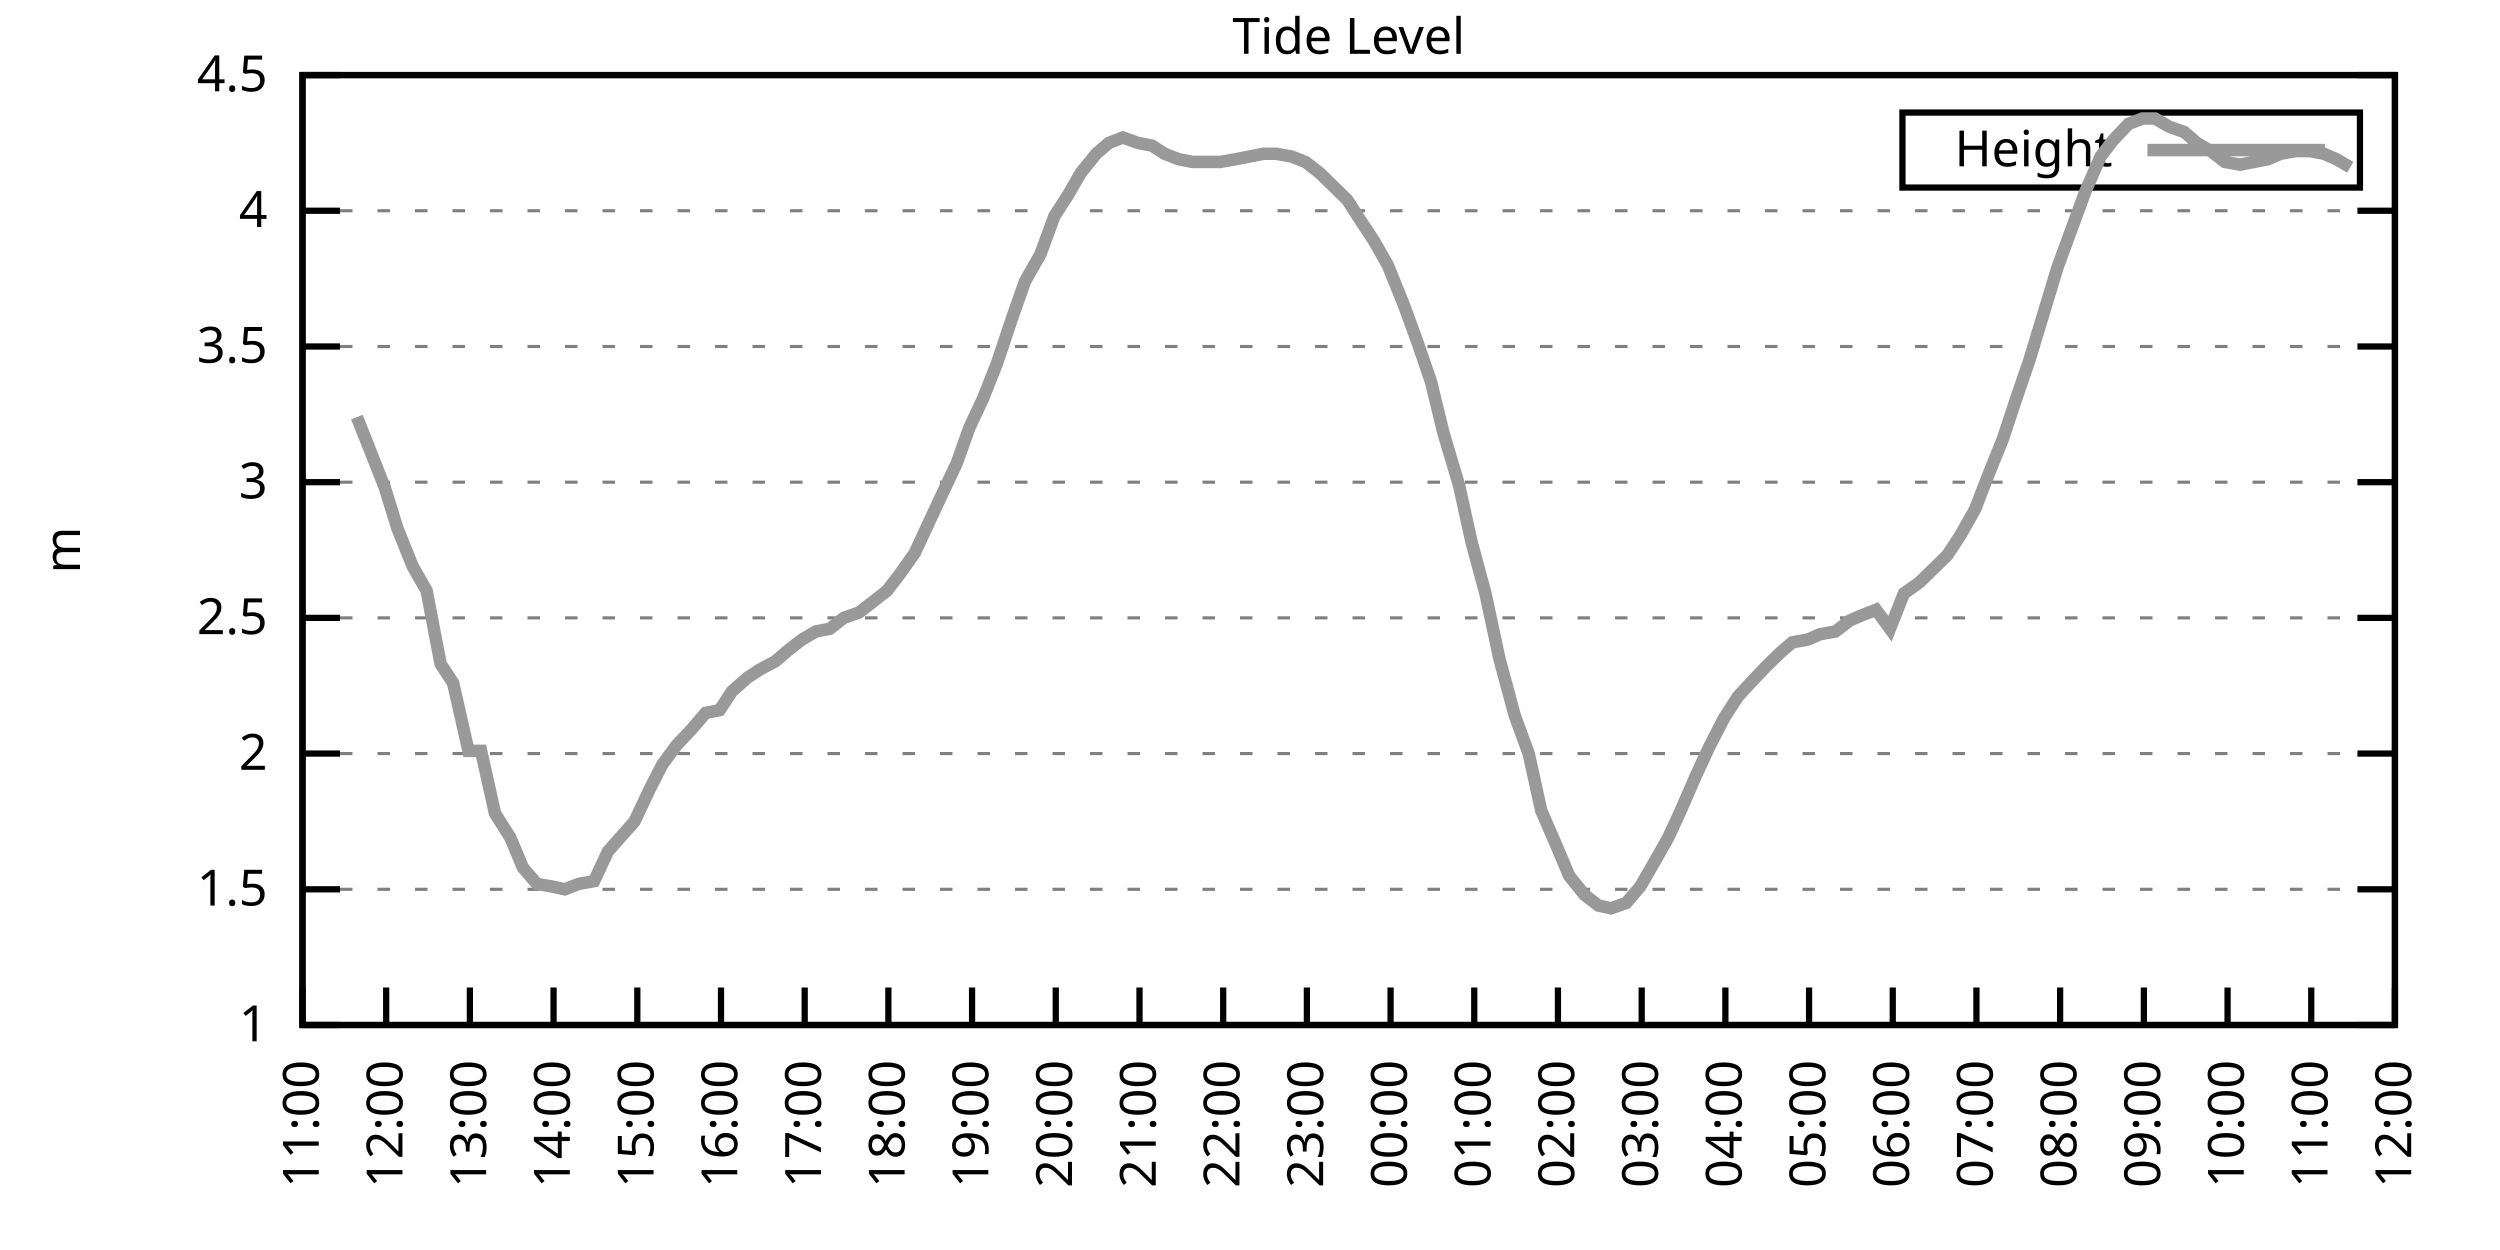
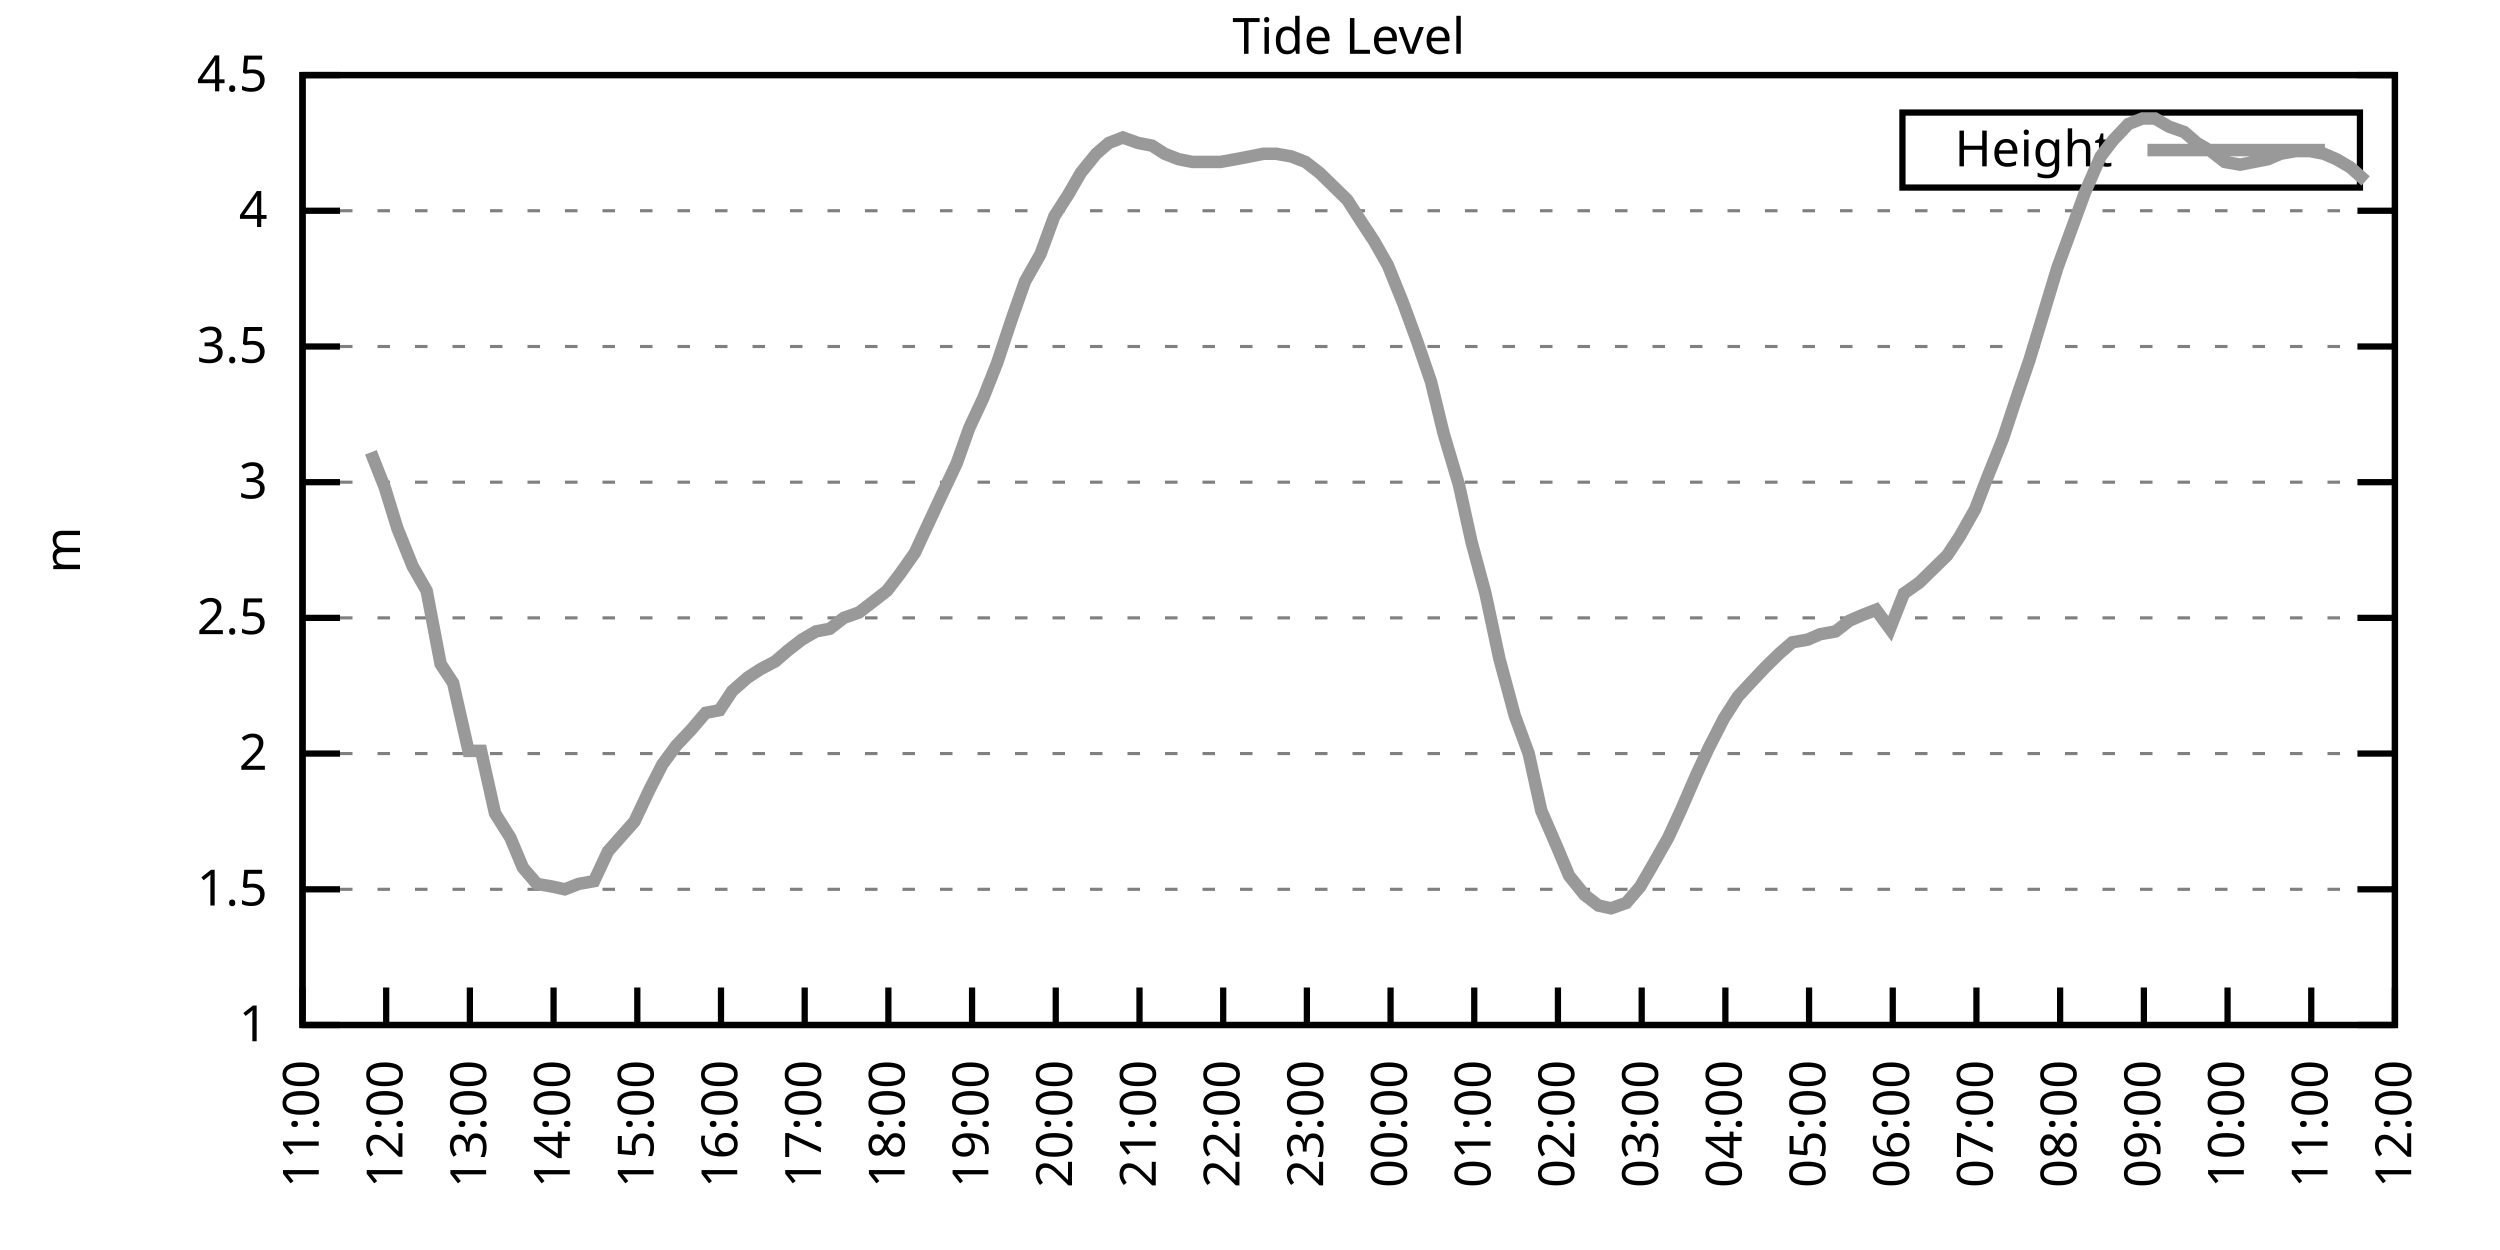
<svg xmlns="http://www.w3.org/2000/svg" xmlns:xlink="http://www.w3.org/1999/xlink" width="400" height="200" viewBox="0 0 400 200">
  <g id="gnuplot_canvas">
    <rect x="0" y="0" width="400" height="200" fill="none" />
    <defs>
      <circle id="gpDot" r="0.5" stroke-width="0.5" stroke="currentColor" />
      <path id="gpPt0" stroke-width="0.333" stroke="currentColor" d="M-1,0 h2 M0,-1 v2" />
      <path id="gpPt1" stroke-width="0.333" stroke="currentColor" d="M-1,-1 L1,1 M1,-1 L-1,1" />
      <path id="gpPt2" stroke-width="0.333" stroke="currentColor" d="M-1,0 L1,0 M0,-1 L0,1 M-1,-1 L1,1 M-1,1 L1,-1" />
      <rect id="gpPt3" stroke-width="0.333" stroke="currentColor" x="-1" y="-1" width="2" height="2" />
      <rect id="gpPt4" stroke-width="0.333" stroke="currentColor" fill="currentColor" x="-1" y="-1" width="2" height="2" />
      <circle id="gpPt5" stroke-width="0.333" stroke="currentColor" cx="0" cy="0" r="1" />
      <use xlink:href="#gpPt5" id="gpPt6" fill="currentColor" stroke="none" />
      <path id="gpPt7" stroke-width="0.333" stroke="currentColor" d="M0,-1.33 L-1.33,0.67 L1.33,0.67 z" />
      <use xlink:href="#gpPt7" id="gpPt8" fill="currentColor" stroke="none" />
      <use xlink:href="#gpPt7" id="gpPt9" stroke="currentColor" transform="rotate(180)" />
      <use xlink:href="#gpPt9" id="gpPt10" fill="currentColor" stroke="none" />
      <use xlink:href="#gpPt3" id="gpPt11" stroke="currentColor" transform="rotate(45)" />
      <use xlink:href="#gpPt11" id="gpPt12" fill="currentColor" stroke="none" />
      <path id="gpPt13" stroke-width="0.333" stroke="currentColor" d="M0,1.330 L1.265,0.411 L0.782,-1.067 L-0.782,-1.076 L-1.265,0.411 z" />
      <use xlink:href="#gpPt13" id="gpPt14" fill="currentColor" stroke="none" />
      <filter id="textbox" filterUnits="objectBoundingBox" x="0" y="0" height="1" width="1">
        <feFlood flood-color="white" flood-opacity="1" result="bgnd" />
        <feComposite in="SourceGraphic" in2="bgnd" operator="atop" />
      </filter>
      <filter id="greybox" filterUnits="objectBoundingBox" x="0" y="0" height="1" width="1">
        <feFlood flood-color="lightgrey" flood-opacity="1" result="grey" />
        <feComposite in="SourceGraphic" in2="grey" operator="atop" />
      </filter>
    </defs>
    <g fill="none" color="white" stroke="currentColor" stroke-width="1.00" stroke-linecap="butt" stroke-linejoin="miter">
</g>
    <g fill="none" color="black" stroke="currentColor" stroke-width="1.00" stroke-linecap="butt" stroke-linejoin="miter">
      <g stroke="none" shape-rendering="crispEdges">
        <polygon fill="rgb(255, 255, 255)" points="48.40,164.00 383.18,164.00 383.18,12.02 48.40,12.02 " />
      </g>
    </g>
    <g fill="none" color="black" stroke="currentColor" stroke-width="1.00" stroke-linecap="butt" stroke-linejoin="miter">
</g>
    <g fill="none" color="black" stroke="black" stroke-width="0.50" stroke-linecap="butt" stroke-linejoin="miter">
</g>
    <g fill="none" color="gray" stroke="currentColor" stroke-width="0.50" stroke-linecap="butt" stroke-linejoin="miter">
      <path stroke="gray" stroke-dasharray="2,4" class="gridline" d="M48.40,164.00 L383.19,164.00  " />
    </g>
    <g fill="none" color="gray" stroke="gray" stroke-width="1.00" stroke-linecap="butt" stroke-linejoin="miter">
</g>
    <g fill="none" color="black" stroke="currentColor" stroke-width="1.00" stroke-linecap="butt" stroke-linejoin="miter">
      <path stroke="black" d="M48.40,164.00 L54.40,164.00 M383.19,164.00 L377.19,164.00  " />
      <g transform="translate(42.80,166.60)" stroke="none" fill="black" font-family="Sans" font-size="8.00" text-anchor="end">
        <text>
          <tspan font-family="Sans"> 1</tspan>
        </text>
      </g>
    </g>
    <g fill="none" color="black" stroke="currentColor" stroke-width="1.00" stroke-linecap="butt" stroke-linejoin="miter">
</g>
    <g fill="none" color="black" stroke="black" stroke-width="0.50" stroke-linecap="butt" stroke-linejoin="miter">
</g>
    <g fill="none" color="gray" stroke="currentColor" stroke-width="0.50" stroke-linecap="butt" stroke-linejoin="miter">
      <path stroke="gray" stroke-dasharray="2,4" class="gridline" d="M48.40,142.29 L383.19,142.29  " />
    </g>
    <g fill="none" color="gray" stroke="gray" stroke-width="1.00" stroke-linecap="butt" stroke-linejoin="miter">
</g>
    <g fill="none" color="black" stroke="currentColor" stroke-width="1.00" stroke-linecap="butt" stroke-linejoin="miter">
      <path stroke="black" d="M48.40,142.29 L54.40,142.29 M383.19,142.29 L377.19,142.29  " />
      <g transform="translate(42.80,144.89)" stroke="none" fill="black" font-family="Sans" font-size="8.00" text-anchor="end">
        <text>
          <tspan font-family="Sans"> 1.5</tspan>
        </text>
      </g>
    </g>
    <g fill="none" color="black" stroke="currentColor" stroke-width="1.00" stroke-linecap="butt" stroke-linejoin="miter">
</g>
    <g fill="none" color="black" stroke="black" stroke-width="0.50" stroke-linecap="butt" stroke-linejoin="miter">
</g>
    <g fill="none" color="gray" stroke="currentColor" stroke-width="0.50" stroke-linecap="butt" stroke-linejoin="miter">
      <path stroke="gray" stroke-dasharray="2,4" class="gridline" d="M48.40,120.57 L383.19,120.57  " />
    </g>
    <g fill="none" color="gray" stroke="gray" stroke-width="1.00" stroke-linecap="butt" stroke-linejoin="miter">
</g>
    <g fill="none" color="black" stroke="currentColor" stroke-width="1.00" stroke-linecap="butt" stroke-linejoin="miter">
      <path stroke="black" d="M48.40,120.57 L54.40,120.57 M383.19,120.57 L377.19,120.57  " />
      <g transform="translate(42.80,123.17)" stroke="none" fill="black" font-family="Sans" font-size="8.00" text-anchor="end">
        <text>
          <tspan font-family="Sans"> 2</tspan>
        </text>
      </g>
    </g>
    <g fill="none" color="black" stroke="currentColor" stroke-width="1.00" stroke-linecap="butt" stroke-linejoin="miter">
</g>
    <g fill="none" color="black" stroke="black" stroke-width="0.50" stroke-linecap="butt" stroke-linejoin="miter">
</g>
    <g fill="none" color="gray" stroke="currentColor" stroke-width="0.50" stroke-linecap="butt" stroke-linejoin="miter">
      <path stroke="gray" stroke-dasharray="2,4" class="gridline" d="M48.40,98.86 L383.19,98.86  " />
    </g>
    <g fill="none" color="gray" stroke="gray" stroke-width="1.00" stroke-linecap="butt" stroke-linejoin="miter">
</g>
    <g fill="none" color="black" stroke="currentColor" stroke-width="1.00" stroke-linecap="butt" stroke-linejoin="miter">
      <path stroke="black" d="M48.40,98.86 L54.40,98.86 M383.19,98.86 L377.19,98.86  " />
      <g transform="translate(42.80,101.46)" stroke="none" fill="black" font-family="Sans" font-size="8.00" text-anchor="end">
        <text>
          <tspan font-family="Sans"> 2.5</tspan>
        </text>
      </g>
    </g>
    <g fill="none" color="black" stroke="currentColor" stroke-width="1.00" stroke-linecap="butt" stroke-linejoin="miter">
</g>
    <g fill="none" color="black" stroke="black" stroke-width="0.50" stroke-linecap="butt" stroke-linejoin="miter">
</g>
    <g fill="none" color="gray" stroke="currentColor" stroke-width="0.50" stroke-linecap="butt" stroke-linejoin="miter">
      <path stroke="gray" stroke-dasharray="2,4" class="gridline" d="M48.40,77.15 L383.19,77.15  " />
    </g>
    <g fill="none" color="gray" stroke="gray" stroke-width="1.00" stroke-linecap="butt" stroke-linejoin="miter">
</g>
    <g fill="none" color="black" stroke="currentColor" stroke-width="1.00" stroke-linecap="butt" stroke-linejoin="miter">
      <path stroke="black" d="M48.40,77.15 L54.40,77.15 M383.19,77.15 L377.19,77.15  " />
      <g transform="translate(42.80,79.75)" stroke="none" fill="black" font-family="Sans" font-size="8.00" text-anchor="end">
        <text>
          <tspan font-family="Sans"> 3</tspan>
        </text>
      </g>
    </g>
    <g fill="none" color="black" stroke="currentColor" stroke-width="1.00" stroke-linecap="butt" stroke-linejoin="miter">
</g>
    <g fill="none" color="black" stroke="black" stroke-width="0.50" stroke-linecap="butt" stroke-linejoin="miter">
</g>
    <g fill="none" color="gray" stroke="currentColor" stroke-width="0.50" stroke-linecap="butt" stroke-linejoin="miter">
      <path stroke="gray" stroke-dasharray="2,4" class="gridline" d="M48.40,55.44 L383.19,55.44  " />
    </g>
    <g fill="none" color="gray" stroke="gray" stroke-width="1.00" stroke-linecap="butt" stroke-linejoin="miter">
</g>
    <g fill="none" color="black" stroke="currentColor" stroke-width="1.00" stroke-linecap="butt" stroke-linejoin="miter">
      <path stroke="black" d="M48.40,55.44 L54.40,55.44 M383.19,55.44 L377.19,55.44  " />
      <g transform="translate(42.80,58.04)" stroke="none" fill="black" font-family="Sans" font-size="8.00" text-anchor="end">
        <text>
          <tspan font-family="Sans"> 3.5</tspan>
        </text>
      </g>
    </g>
    <g fill="none" color="black" stroke="currentColor" stroke-width="1.00" stroke-linecap="butt" stroke-linejoin="miter">
</g>
    <g fill="none" color="black" stroke="black" stroke-width="0.50" stroke-linecap="butt" stroke-linejoin="miter">
</g>
    <g fill="none" color="gray" stroke="currentColor" stroke-width="0.50" stroke-linecap="butt" stroke-linejoin="miter">
      <path stroke="gray" stroke-dasharray="2,4" class="gridline" d="M48.40,33.72 L383.19,33.72  " />
    </g>
    <g fill="none" color="gray" stroke="gray" stroke-width="1.00" stroke-linecap="butt" stroke-linejoin="miter">
</g>
    <g fill="none" color="black" stroke="currentColor" stroke-width="1.00" stroke-linecap="butt" stroke-linejoin="miter">
      <path stroke="black" d="M48.40,33.72 L54.40,33.72 M383.19,33.72 L377.19,33.72  " />
      <g transform="translate(42.80,36.32)" stroke="none" fill="black" font-family="Sans" font-size="8.00" text-anchor="end">
        <text>
          <tspan font-family="Sans"> 4</tspan>
        </text>
      </g>
    </g>
    <g fill="none" color="black" stroke="currentColor" stroke-width="1.00" stroke-linecap="butt" stroke-linejoin="miter">
</g>
    <g fill="none" color="black" stroke="black" stroke-width="0.50" stroke-linecap="butt" stroke-linejoin="miter">
</g>
    <g fill="none" color="gray" stroke="currentColor" stroke-width="0.50" stroke-linecap="butt" stroke-linejoin="miter">
      <path stroke="gray" stroke-dasharray="2,4" class="gridline" d="M48.40,12.01 L383.19,12.01  " />
    </g>
    <g fill="none" color="gray" stroke="gray" stroke-width="1.00" stroke-linecap="butt" stroke-linejoin="miter">
</g>
    <g fill="none" color="black" stroke="currentColor" stroke-width="1.00" stroke-linecap="butt" stroke-linejoin="miter">
      <path stroke="black" d="M48.40,12.01 L54.40,12.01 M383.19,12.01 L377.19,12.01  " />
      <g transform="translate(42.80,14.61)" stroke="none" fill="black" font-family="Sans" font-size="8.00" text-anchor="end">
        <text>
          <tspan font-family="Sans"> 4.5</tspan>
        </text>
      </g>
    </g>
    <g fill="none" color="black" stroke="currentColor" stroke-width="1.00" stroke-linecap="butt" stroke-linejoin="miter">
      <path stroke="black" d="M48.40,164.00 L48.40,158.00  " />
      <g transform="translate(51.00,169.60) rotate(270.00)" stroke="none" fill="black" font-family="Sans" font-size="8.00" text-anchor="end">
        <text>
          <tspan font-family="Sans">11:00</tspan>
        </text>
      </g>
    </g>
    <g fill="none" color="black" stroke="currentColor" stroke-width="1.00" stroke-linecap="butt" stroke-linejoin="miter">
      <path stroke="black" d="M61.79,164.00 L61.79,158.00  " />
      <g transform="translate(64.39,169.60) rotate(270.00)" stroke="none" fill="black" font-family="Sans" font-size="8.00" text-anchor="end">
        <text>
          <tspan font-family="Sans">12:00</tspan>
        </text>
      </g>
    </g>
    <g fill="none" color="black" stroke="currentColor" stroke-width="1.00" stroke-linecap="butt" stroke-linejoin="miter">
      <path stroke="black" d="M75.18,164.00 L75.18,158.00  " />
      <g transform="translate(77.78,169.60) rotate(270.00)" stroke="none" fill="black" font-family="Sans" font-size="8.00" text-anchor="end">
        <text>
          <tspan font-family="Sans">13:00</tspan>
        </text>
      </g>
    </g>
    <g fill="none" color="black" stroke="currentColor" stroke-width="1.00" stroke-linecap="butt" stroke-linejoin="miter">
      <path stroke="black" d="M88.57,164.00 L88.57,158.00  " />
      <g transform="translate(91.17,169.60) rotate(270.00)" stroke="none" fill="black" font-family="Sans" font-size="8.00" text-anchor="end">
        <text>
          <tspan font-family="Sans">14:00</tspan>
        </text>
      </g>
    </g>
    <g fill="none" color="black" stroke="currentColor" stroke-width="1.00" stroke-linecap="butt" stroke-linejoin="miter">
      <path stroke="black" d="M101.97,164.00 L101.97,158.00  " />
      <g transform="translate(104.57,169.60) rotate(270.00)" stroke="none" fill="black" font-family="Sans" font-size="8.00" text-anchor="end">
        <text>
          <tspan font-family="Sans">15:00</tspan>
        </text>
      </g>
    </g>
    <g fill="none" color="black" stroke="currentColor" stroke-width="1.00" stroke-linecap="butt" stroke-linejoin="miter">
      <path stroke="black" d="M115.36,164.00 L115.36,158.00  " />
      <g transform="translate(117.96,169.60) rotate(270.00)" stroke="none" fill="black" font-family="Sans" font-size="8.00" text-anchor="end">
        <text>
          <tspan font-family="Sans">16:00</tspan>
        </text>
      </g>
    </g>
    <g fill="none" color="black" stroke="currentColor" stroke-width="1.00" stroke-linecap="butt" stroke-linejoin="miter">
      <path stroke="black" d="M128.75,164.00 L128.75,158.00  " />
      <g transform="translate(131.35,169.60) rotate(270.00)" stroke="none" fill="black" font-family="Sans" font-size="8.00" text-anchor="end">
        <text>
          <tspan font-family="Sans">17:00</tspan>
        </text>
      </g>
    </g>
    <g fill="none" color="black" stroke="currentColor" stroke-width="1.00" stroke-linecap="butt" stroke-linejoin="miter">
      <path stroke="black" d="M142.14,164.00 L142.14,158.00  " />
      <g transform="translate(144.74,169.60) rotate(270.00)" stroke="none" fill="black" font-family="Sans" font-size="8.00" text-anchor="end">
        <text>
          <tspan font-family="Sans">18:00</tspan>
        </text>
      </g>
    </g>
    <g fill="none" color="black" stroke="currentColor" stroke-width="1.00" stroke-linecap="butt" stroke-linejoin="miter">
      <path stroke="black" d="M155.53,164.00 L155.53,158.00  " />
      <g transform="translate(158.13,169.60) rotate(270.00)" stroke="none" fill="black" font-family="Sans" font-size="8.00" text-anchor="end">
        <text>
          <tspan font-family="Sans">19:00</tspan>
        </text>
      </g>
    </g>
    <g fill="none" color="black" stroke="currentColor" stroke-width="1.00" stroke-linecap="butt" stroke-linejoin="miter">
      <path stroke="black" d="M168.92,164.00 L168.92,158.00  " />
      <g transform="translate(171.52,169.60) rotate(270.00)" stroke="none" fill="black" font-family="Sans" font-size="8.00" text-anchor="end">
        <text>
          <tspan font-family="Sans">20:00</tspan>
        </text>
      </g>
    </g>
    <g fill="none" color="black" stroke="currentColor" stroke-width="1.00" stroke-linecap="butt" stroke-linejoin="miter">
      <path stroke="black" d="M182.32,164.00 L182.32,158.00  " />
      <g transform="translate(184.92,169.60) rotate(270.00)" stroke="none" fill="black" font-family="Sans" font-size="8.00" text-anchor="end">
        <text>
          <tspan font-family="Sans">21:00</tspan>
        </text>
      </g>
    </g>
    <g fill="none" color="black" stroke="currentColor" stroke-width="1.00" stroke-linecap="butt" stroke-linejoin="miter">
      <path stroke="black" d="M195.71,164.00 L195.71,158.00  " />
      <g transform="translate(198.31,169.60) rotate(270.00)" stroke="none" fill="black" font-family="Sans" font-size="8.00" text-anchor="end">
        <text>
          <tspan font-family="Sans">22:00</tspan>
        </text>
      </g>
    </g>
    <g fill="none" color="black" stroke="currentColor" stroke-width="1.00" stroke-linecap="butt" stroke-linejoin="miter">
      <path stroke="black" d="M209.10,164.00 L209.10,158.00  " />
      <g transform="translate(211.70,169.60) rotate(270.00)" stroke="none" fill="black" font-family="Sans" font-size="8.00" text-anchor="end">
        <text>
          <tspan font-family="Sans">23:00</tspan>
        </text>
      </g>
    </g>
    <g fill="none" color="black" stroke="currentColor" stroke-width="1.00" stroke-linecap="butt" stroke-linejoin="miter">
      <path stroke="black" d="M222.49,164.00 L222.49,158.00  " />
      <g transform="translate(225.09,169.60) rotate(270.00)" stroke="none" fill="black" font-family="Sans" font-size="8.00" text-anchor="end">
        <text>
          <tspan font-family="Sans">00:00</tspan>
        </text>
      </g>
    </g>
    <g fill="none" color="black" stroke="currentColor" stroke-width="1.00" stroke-linecap="butt" stroke-linejoin="miter">
      <path stroke="black" d="M235.88,164.00 L235.88,158.00  " />
      <g transform="translate(238.48,169.60) rotate(270.00)" stroke="none" fill="black" font-family="Sans" font-size="8.00" text-anchor="end">
        <text>
          <tspan font-family="Sans">01:00</tspan>
        </text>
      </g>
    </g>
    <g fill="none" color="black" stroke="currentColor" stroke-width="1.00" stroke-linecap="butt" stroke-linejoin="miter">
      <path stroke="black" d="M249.27,164.00 L249.27,158.00  " />
      <g transform="translate(251.87,169.60) rotate(270.00)" stroke="none" fill="black" font-family="Sans" font-size="8.00" text-anchor="end">
        <text>
          <tspan font-family="Sans">02:00</tspan>
        </text>
      </g>
    </g>
    <g fill="none" color="black" stroke="currentColor" stroke-width="1.00" stroke-linecap="butt" stroke-linejoin="miter">
      <path stroke="black" d="M262.67,164.00 L262.67,158.00  " />
      <g transform="translate(265.27,169.60) rotate(270.00)" stroke="none" fill="black" font-family="Sans" font-size="8.00" text-anchor="end">
        <text>
          <tspan font-family="Sans">03:00</tspan>
        </text>
      </g>
    </g>
    <g fill="none" color="black" stroke="currentColor" stroke-width="1.00" stroke-linecap="butt" stroke-linejoin="miter">
      <path stroke="black" d="M276.06,164.00 L276.06,158.00  " />
      <g transform="translate(278.66,169.60) rotate(270.00)" stroke="none" fill="black" font-family="Sans" font-size="8.00" text-anchor="end">
        <text>
          <tspan font-family="Sans">04:00</tspan>
        </text>
      </g>
    </g>
    <g fill="none" color="black" stroke="currentColor" stroke-width="1.00" stroke-linecap="butt" stroke-linejoin="miter">
      <path stroke="black" d="M289.45,164.00 L289.45,158.00  " />
      <g transform="translate(292.05,169.60) rotate(270.00)" stroke="none" fill="black" font-family="Sans" font-size="8.00" text-anchor="end">
        <text>
          <tspan font-family="Sans">05:00</tspan>
        </text>
      </g>
    </g>
    <g fill="none" color="black" stroke="currentColor" stroke-width="1.00" stroke-linecap="butt" stroke-linejoin="miter">
      <path stroke="black" d="M302.84,164.00 L302.84,158.00  " />
      <g transform="translate(305.44,169.60) rotate(270.00)" stroke="none" fill="black" font-family="Sans" font-size="8.00" text-anchor="end">
        <text>
          <tspan font-family="Sans">06:00</tspan>
        </text>
      </g>
    </g>
    <g fill="none" color="black" stroke="currentColor" stroke-width="1.00" stroke-linecap="butt" stroke-linejoin="miter">
      <path stroke="black" d="M316.23,164.00 L316.23,158.00  " />
      <g transform="translate(318.83,169.60) rotate(270.00)" stroke="none" fill="black" font-family="Sans" font-size="8.00" text-anchor="end">
        <text>
          <tspan font-family="Sans">07:00</tspan>
        </text>
      </g>
    </g>
    <g fill="none" color="black" stroke="currentColor" stroke-width="1.00" stroke-linecap="butt" stroke-linejoin="miter">
      <path stroke="black" d="M329.62,164.00 L329.62,158.00  " />
      <g transform="translate(332.22,169.60) rotate(270.00)" stroke="none" fill="black" font-family="Sans" font-size="8.00" text-anchor="end">
        <text>
          <tspan font-family="Sans">08:00</tspan>
        </text>
      </g>
    </g>
    <g fill="none" color="black" stroke="currentColor" stroke-width="1.00" stroke-linecap="butt" stroke-linejoin="miter">
      <path stroke="black" d="M343.02,164.00 L343.02,158.00  " />
      <g transform="translate(345.62,169.60) rotate(270.00)" stroke="none" fill="black" font-family="Sans" font-size="8.00" text-anchor="end">
        <text>
          <tspan font-family="Sans">09:00</tspan>
        </text>
      </g>
    </g>
    <g fill="none" color="black" stroke="currentColor" stroke-width="1.00" stroke-linecap="butt" stroke-linejoin="miter">
      <path stroke="black" d="M356.41,164.00 L356.41,158.00  " />
      <g transform="translate(359.01,169.60) rotate(270.00)" stroke="none" fill="black" font-family="Sans" font-size="8.00" text-anchor="end">
        <text>
          <tspan font-family="Sans">10:00</tspan>
        </text>
      </g>
    </g>
    <g fill="none" color="black" stroke="currentColor" stroke-width="1.00" stroke-linecap="butt" stroke-linejoin="miter">
      <path stroke="black" d="M369.80,164.00 L369.80,158.00  " />
      <g transform="translate(372.40,169.60) rotate(270.00)" stroke="none" fill="black" font-family="Sans" font-size="8.00" text-anchor="end">
        <text>
          <tspan font-family="Sans">11:00</tspan>
        </text>
      </g>
    </g>
    <g fill="none" color="black" stroke="currentColor" stroke-width="1.00" stroke-linecap="butt" stroke-linejoin="miter">
      <path stroke="black" d="M383.19,164.00 L383.19,158.00  " />
      <g transform="translate(385.79,169.60) rotate(270.00)" stroke="none" fill="black" font-family="Sans" font-size="8.00" text-anchor="end">
        <text>
          <tspan font-family="Sans">12:00</tspan>
        </text>
      </g>
    </g>
    <g fill="none" color="black" stroke="currentColor" stroke-width="1.00" stroke-linecap="butt" stroke-linejoin="miter">
</g>
    <g fill="none" color="black" stroke="currentColor" stroke-width="1.00" stroke-linecap="butt" stroke-linejoin="miter">
      <path stroke="black" d="M48.40,12.01 L48.40,164.00 L383.19,164.00 L383.19,12.01 L48.40,12.01 Z  " />
    </g>
    <g fill="none" color="black" stroke="currentColor" stroke-width="1.00" stroke-linecap="butt" stroke-linejoin="miter">
</g>
    <g fill="none" color="black" stroke="currentColor" stroke-width="1.00" stroke-linecap="butt" stroke-linejoin="miter">
      <path stroke="black" d="M304.39,30.01 L304.39,18.01 L377.59,18.01 L377.59,30.01 L304.39,30.01 Z  " />
    </g>
    <g id="Tide_level_plot_1">
      <g fill="none" color="white" stroke="black" stroke-width="2.00" stroke-linecap="butt" stroke-linejoin="miter">
</g>
      <g fill="none" color="black" stroke="currentColor" stroke-width="2.00" stroke-linecap="butt" stroke-linejoin="miter">
        <g transform="translate(337.99,26.61)" stroke="none" fill="black" font-family="Sans" font-size="8.00" text-anchor="end">
          <text>
            <tspan font-family="Sans">Height</tspan>
          </text>
        </g>
      </g>
      <g fill="none" color="black" stroke="currentColor" stroke-width="2.00" stroke-linecap="butt" stroke-linejoin="miter">
-         <path stroke="rgb(153, 153, 153)" d="M343.59,24.01 L371.99,24.01 M57.10,66.73 L59.34,72.37 L61.57,78.02 L63.58,84.53 L66.03,90.61 L68.26,94.52   L70.50,106.24 L72.50,109.28 L74.96,120.14 L76.97,120.14 L79.20,130.13 L81.66,134.04 L83.66,138.81 L85.90,141.42   L88.35,141.85 L90.36,142.29 L92.59,141.42 L95.05,140.98 L97.28,136.21 L101.52,131.43 L103.98,126.22 L105.98,122.31   L108.22,119.27 L110.67,116.67 L112.90,114.06 L115.13,113.63 L117.14,110.59 L119.60,108.42 L121.61,107.11 L124.06,105.81   L126.07,104.07 L128.30,102.34 L130.54,101.03 L132.77,100.60 L135.00,98.86 L137.45,97.99 L139.69,96.26 L141.92,94.52   L143.93,91.91 L146.38,88.44 L148.39,84.10 L150.62,79.32 L153.08,74.11 L155.09,68.46 L157.32,63.69 L159.55,58.04   L162.01,50.66 L164.01,45.01 L166.47,40.67 L168.70,34.59 L170.93,31.12 L172.94,27.64 L175.40,24.60 L177.41,22.87   L179.64,22.00 L182.09,22.87 L184.32,23.30 L186.33,24.60 L188.57,25.47 L190.80,25.91 L193.25,25.91 L195.26,25.91   L197.72,25.47 L199.95,25.04 L202.18,24.60 L204.19,24.60 L206.64,25.04 L208.88,25.91 L211.11,27.64 L213.34,29.81   L215.57,31.99 L217.80,35.46 L219.81,38.50 L222.04,42.41 L224.50,48.49 L226.73,54.57 L228.96,61.08 L230.97,69.33   L233.43,77.58 L235.44,86.70 L237.67,94.95 L239.90,105.38 L242.36,114.49 L244.59,120.57 L246.60,129.69 L249.05,135.34   L251.06,140.12 L253.51,143.16 L255.75,144.89 L257.76,145.33 L260.21,144.46 L262.44,141.85 L264.45,138.38 L266.91,134.04   L268.92,129.69 L271.37,124.05 L273.38,119.71 L275.83,114.93 L278.07,111.45 L280.07,109.28 L282.53,106.68 L284.76,104.51   L286.77,102.77 L289.23,102.34 L291.23,101.47 L293.69,101.03 L295.92,99.30 L297.93,98.43 L300.16,97.56 L302.39,100.60   L304.63,94.95 L307.08,93.22 L309.31,91.04 L311.54,88.87 L313.55,85.83 L316.01,81.49 L318.02,76.28 L320.47,70.20   L322.48,64.12 L324.71,57.61 L326.95,50.22 L329.18,42.84 L331.41,36.76 L333.64,30.68 L336.10,25.04 L338.10,22.43   L340.56,19.83 L342.79,18.96 L344.80,18.96 L347.03,20.26 L349.49,21.13 L351.50,22.87 L353.73,24.17 L355.96,25.91   L358.42,26.34 L360.65,25.91 L362.88,25.47 L364.89,24.60 L367.34,24.17 L369.58,24.17 L371.81,24.60 L373.82,25.47   L376.05,26.77  " />
+         <path stroke="rgb(153, 153, 153)" d="M343.59,24.01 L371.99,24.01 M59.34,72.37 L61.57,78.02 L63.58,84.53 L66.03,90.61 L68.26,94.52 L70.50,106.24   L72.50,109.28 L74.96,120.14 L76.97,120.14 L79.20,130.13 L81.66,134.04 L83.66,138.81 L85.90,141.42 L88.35,141.85   L90.36,142.29 L92.59,141.42 L95.05,140.98 L97.28,136.21 L101.52,131.43 L103.98,126.22 L105.98,122.31 L108.22,119.27   L110.67,116.67 L112.90,114.06 L115.13,113.63 L117.14,110.59 L119.60,108.42 L121.61,107.11 L124.06,105.81 L126.07,104.07   L128.30,102.34 L130.54,101.03 L132.77,100.60 L135.00,98.86 L137.45,97.99 L139.69,96.26 L141.92,94.52 L143.93,91.91   L146.38,88.44 L148.39,84.10 L150.62,79.32 L153.08,74.11 L155.09,68.46 L157.32,63.69 L159.55,58.04 L162.01,50.66   L164.01,45.01 L166.47,40.67 L168.70,34.59 L170.93,31.12 L172.94,27.64 L175.40,24.60 L177.41,22.87 L179.64,22.00   L182.09,22.87 L184.32,23.30 L186.33,24.60 L188.57,25.47 L190.80,25.91 L193.25,25.91 L195.26,25.91 L197.72,25.47   L199.95,25.04 L202.18,24.60 L204.19,24.60 L206.64,25.04 L208.88,25.91 L211.11,27.64 L213.34,29.81 L215.57,31.99   L217.80,35.46 L219.81,38.50 L222.04,42.41 L224.50,48.49 L226.73,54.57 L228.96,61.08 L230.97,69.33 L233.43,77.58   L235.44,86.70 L237.67,94.95 L239.90,105.38 L242.36,114.49 L244.59,120.57 L246.60,129.69 L249.05,135.34 L251.06,140.12   L253.51,143.16 L255.75,144.89 L257.76,145.33 L260.21,144.46 L262.44,141.85 L264.45,138.38 L266.91,134.04 L268.92,129.69   L271.37,124.05 L273.38,119.71 L275.83,114.93 L278.07,111.45 L280.07,109.28 L282.53,106.68 L284.76,104.51 L286.77,102.77   L289.23,102.34 L291.23,101.47 L293.69,101.03 L295.92,99.30 L297.93,98.43 L300.16,97.56 L302.39,100.60 L304.63,94.95   L307.08,93.22 L309.31,91.04 L311.54,88.87 L313.55,85.83 L316.01,81.49 L318.02,76.28 L320.47,70.20 L322.48,64.12   L324.71,57.61 L326.95,50.22 L329.18,42.84 L331.41,36.76 L333.64,30.68 L336.10,25.04 L338.10,22.43 L340.56,19.83   L342.79,18.96 L344.80,18.96 L347.03,20.26 L349.49,21.13 L351.50,22.87 L353.73,24.17 L355.96,25.91 L358.42,26.34   L360.65,25.91 L362.88,25.47 L364.89,24.60 L367.34,24.17 L369.58,24.17 L371.81,24.60 L373.82,25.47 L376.05,26.77   L378.50,28.95  " />
      </g>
    </g>
    <g fill="none" color="black" stroke="currentColor" stroke-width="2.00" stroke-linecap="butt" stroke-linejoin="miter">
</g>
    <g fill="none" color="black" stroke="black" stroke-width="1.00" stroke-linecap="butt" stroke-linejoin="miter">
</g>
    <g fill="none" color="black" stroke="currentColor" stroke-width="1.00" stroke-linecap="butt" stroke-linejoin="miter">
      <path stroke="black" d="M48.40,12.01 L48.40,164.00 L383.19,164.00 L383.19,12.01 L48.40,12.01 Z  " />
      <g transform="translate(12.80,88.01) rotate(270.00)" stroke="none" fill="black" font-family="Sans" font-size="8.00" text-anchor="middle">
        <text>
          <tspan font-family="Sans">m</tspan>
        </text>
      </g>
    </g>
    <g fill="none" color="black" stroke="currentColor" stroke-width="1.00" stroke-linecap="butt" stroke-linejoin="miter">
</g>
    <g fill="none" color="black" stroke="currentColor" stroke-width="1.00" stroke-linecap="butt" stroke-linejoin="miter">
      <g transform="translate(215.79,8.61)" stroke="none" fill="black" font-family="Sans" font-size="8.00" text-anchor="middle">
        <text>
          <tspan font-family="Sans">Tide Level</tspan>
        </text>
      </g>
    </g>
    <g fill="none" color="black" stroke="currentColor" stroke-width="1.00" stroke-linecap="butt" stroke-linejoin="miter">
</g>
  </g>
</svg>
